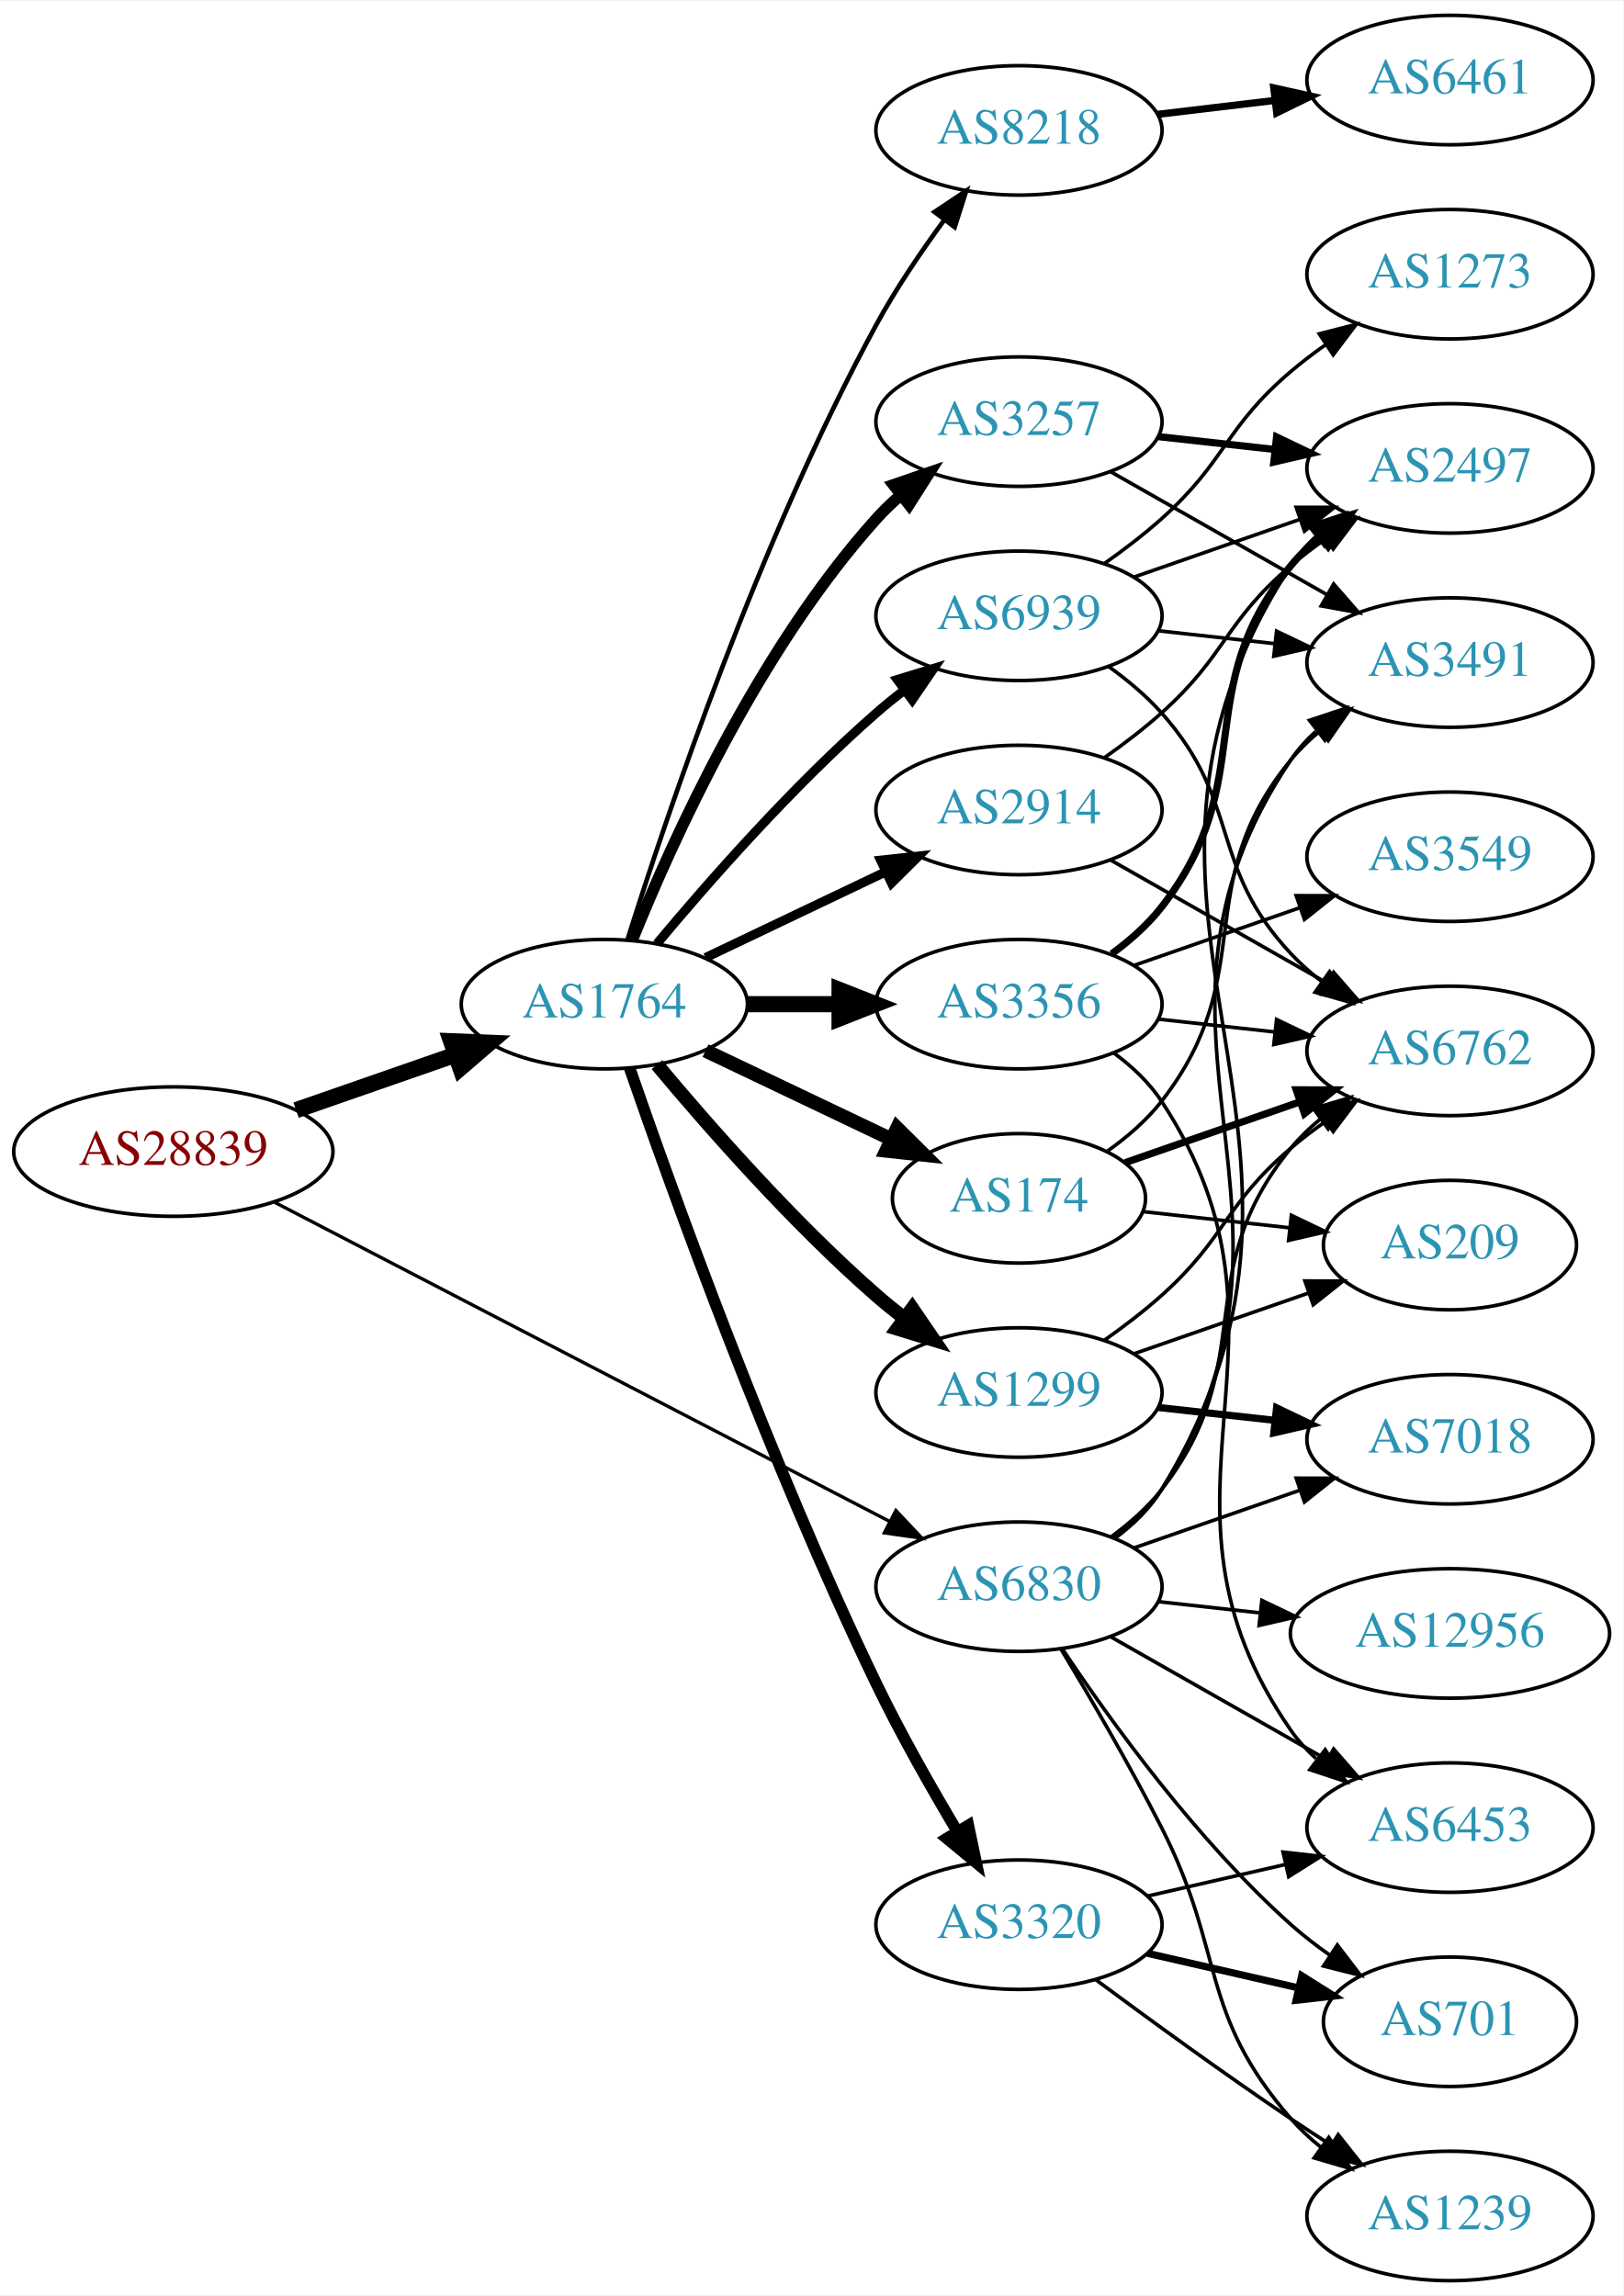
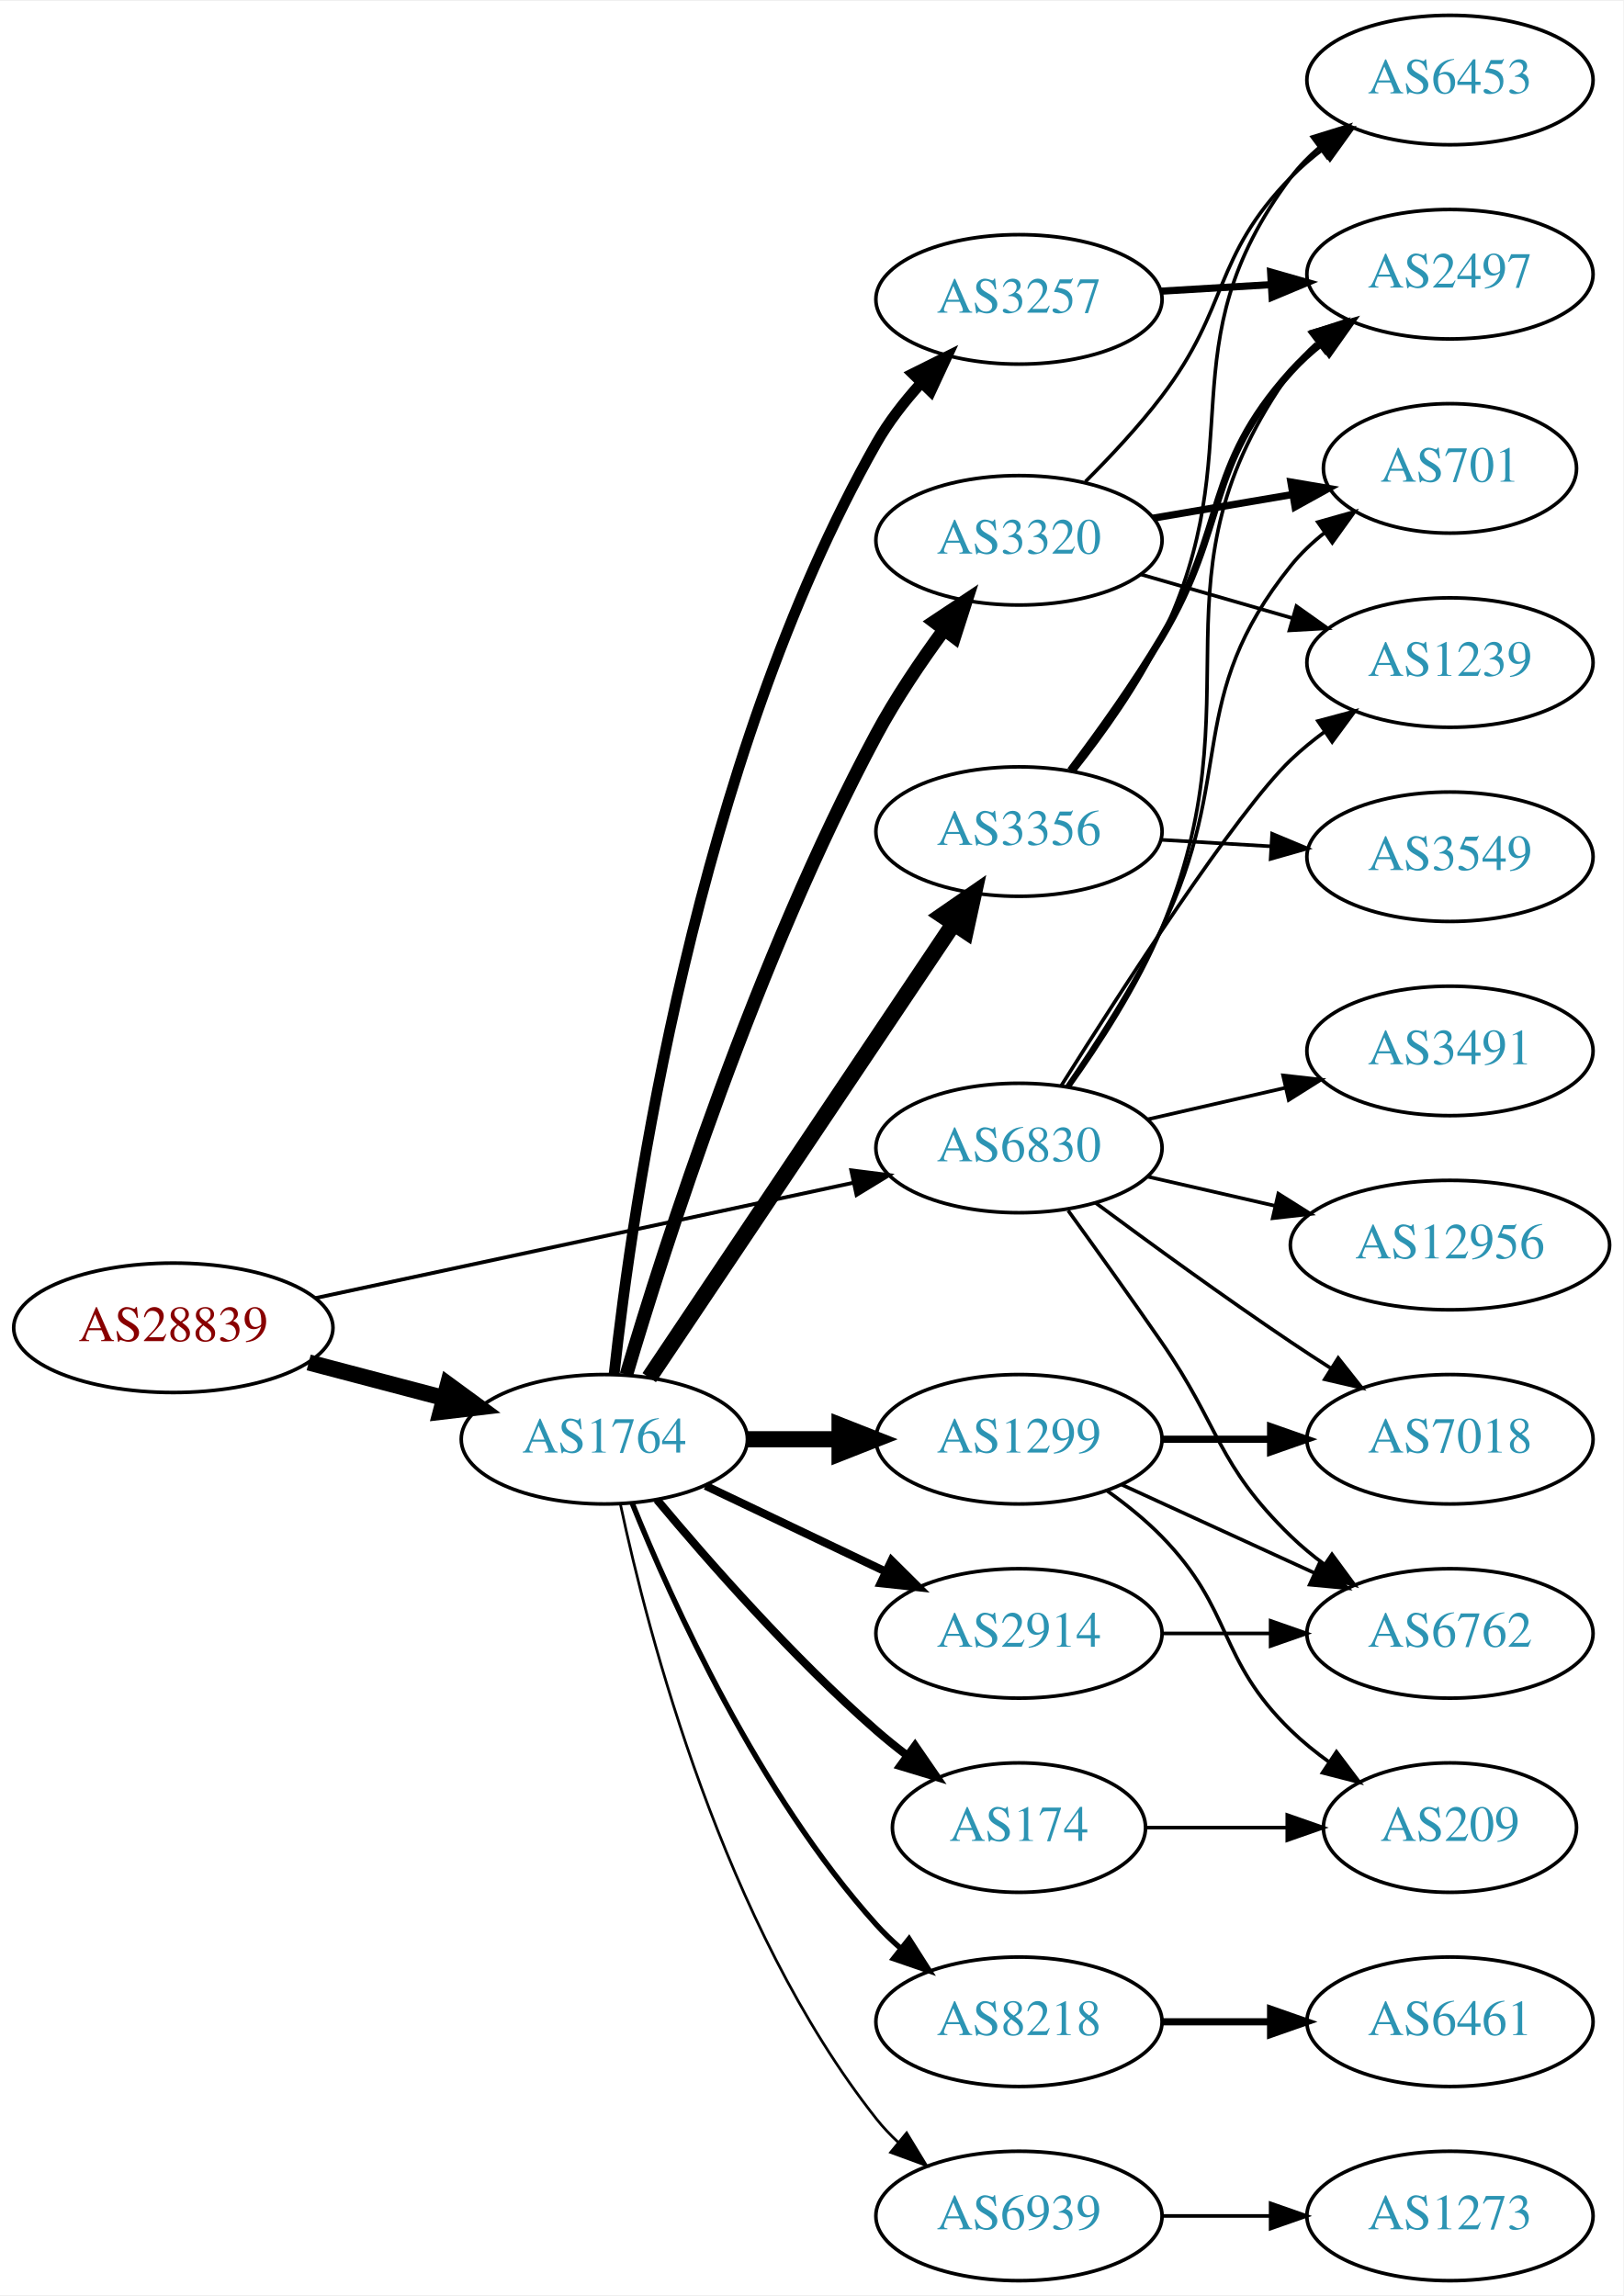
<svg xmlns="http://www.w3.org/2000/svg" xmlns:xlink="http://www.w3.org/1999/xlink" width="451pt" height="638pt" viewBox="0.00 0.00 451.37 638.00">
  <g id="graph0" class="graph" transform="scale(1 1) rotate(0) translate(4 634)">
    <polygon fill="white" stroke="none" points="-4,4 -4,-634 447.37,-634 447.37,4 -4,4" />
    <g id="node1" class="node">
      <g id="a_node1">
        <a xlink:href="/asn/28839" xlink:title="AS28839 ~ ASN-UNOV [AT]">
-           <ellipse fill="#ffffff" stroke="black" cx="44.196" cy="-314" rx="44.393" ry="18" />
-           <text text-anchor="middle" x="44.196" y="-310.3" font-family="Times,serif" font-size="14.00" fill="#880000">AS28839</text>
+           <ellipse fill="#ffffff" stroke="black" cx="44.196" cy="-265" rx="44.393" ry="18" />
+           <text text-anchor="middle" x="44.196" y="-261.3" font-family="Times,serif" font-size="14.00" fill="#880000">AS28839</text>
        </a>
      </g>
    </g>
    <g id="node2" class="node">
      <g id="a_node2">
        <a xlink:href="/asn/1764" xlink:title="AS1764 ~ NEXTLAYER-AS [AT]">
-           <ellipse fill="#ffffff" stroke="black" cx="164.039" cy="-355" rx="39.794" ry="18" />
-           <text text-anchor="middle" x="164.039" y="-351.3" font-family="Times,serif" font-size="14.00" fill="#2c94b3">AS1764</text>
+           <ellipse fill="#ffffff" stroke="black" cx="164.039" cy="-234" rx="39.794" ry="18" />
+           <text text-anchor="middle" x="164.039" y="-230.3" font-family="Times,serif" font-size="14.00" fill="#2c94b3">AS1764</text>
        </a>
      </g>
    </g>
    <g id="edge1" class="edge">
-       <path fill="none" stroke="black" stroke-width="4.5" d="M78.335,-325.53C92.053,-330.302 108.092,-335.883 122.502,-340.896" />
-       <polygon fill="black" stroke="black" stroke-width="4.5" points="121.43,-344.692 132.168,-344.26 124.018,-337.255 121.43,-344.692" />
+       <path fill="none" stroke="black" stroke-width="4.5" d="M81.836,-255.361C93.778,-252.22 107.152,-248.702 119.546,-245.441" />
+       <polygon fill="black" stroke="black" stroke-width="4.5" points="120.561,-249.246 129.23,-242.894 118.558,-241.63 120.561,-249.246" />
    </g>
    <g id="node3" class="node">
      <g id="a_node3">
        <a xlink:href="/asn/6830" xlink:title="AS6830 ~ LGI-UPC [AT]">
-           <ellipse fill="#ffffff" stroke="black" cx="279.332" cy="-193" rx="39.794" ry="18" />
-           <text text-anchor="middle" x="279.332" y="-189.3" font-family="Times,serif" font-size="14.00" fill="#2c94b3">AS6830</text>
+           <ellipse fill="#ffffff" stroke="black" cx="279.332" cy="-315" rx="39.794" ry="18" />
+           <text text-anchor="middle" x="279.332" y="-311.3" font-family="Times,serif" font-size="14.00" fill="#2c94b3">AS6830</text>
        </a>
      </g>
    </g>
    <g id="edge2" class="edge">
-       <path fill="none" stroke="black" stroke-width="0.923" d="M72.396,-299.883C114.76,-277.895 196.483,-235.481 243.234,-211.216" />
-       <polygon fill="black" stroke="black" stroke-width="0.923" points="245.111,-214.185 252.375,-206.472 241.887,-207.972 245.111,-214.185" />
+       <path fill="none" stroke="black" stroke-width="1.05" d="M83.694,-273.256C124.762,-282.064 189.756,-296.003 233.202,-305.321" />
+       <polygon fill="black" stroke="black" stroke-width="1.05" points="232.7,-308.793 243.212,-307.468 234.168,-301.949 232.7,-308.793" />
    </g>
    <g id="node4" class="node">
      <g id="a_node4">
-         <a xlink:href="/asn/3356" xlink:title="AS3356 ~ Level 3 Parent, LLC [US]">
-           <ellipse fill="#ffffff" stroke="black" cx="279.332" cy="-355" rx="39.794" ry="18" />
-           <text text-anchor="middle" x="279.332" y="-351.3" font-family="Times,serif" font-size="14.00" fill="#2c94b3">AS3356</text>
+         <a xlink:href="/asn/3257" xlink:title="AS3257 ~ GTT [DE]">
+           <ellipse fill="#ffffff" stroke="black" cx="279.332" cy="-551" rx="39.794" ry="18" />
+           <text text-anchor="middle" x="279.332" y="-547.3" font-family="Times,serif" font-size="14.00" fill="#2c94b3">AS3257</text>
        </a>
      </g>
    </g>
    <g id="edge3" class="edge">
-       <path fill="none" stroke="black" stroke-width="4.5" d="M203.711,-355C211.914,-355 220.678,-355 229.21,-355" />
-       <polygon fill="black" stroke="black" stroke-width="4.5" points="229.449,-358.938 239.449,-355 229.449,-351.063 229.449,-358.938" />
+       <path fill="none" stroke="black" stroke-width="3" d="M166.751,-252.025C171.756,-297.983 189.333,-422.177 239.685,-511 242.998,-516.843 247.364,-522.465 251.966,-527.553" />
+       <polygon fill="black" stroke="black" stroke-width="3" points="249.793,-530.339 259.275,-535.066 254.81,-525.458 249.793,-530.339" />
    </g>
    <g id="node5" class="node">
      <g id="a_node5">
-         <a xlink:href="/asn/3257" xlink:title="AS3257 ~ GTT [DE]">
-           <ellipse fill="#ffffff" stroke="black" cx="279.332" cy="-517" rx="39.794" ry="18" />
-           <text text-anchor="middle" x="279.332" y="-513.3" font-family="Times,serif" font-size="14.00" fill="#2c94b3">AS3257</text>
+         <a xlink:href="/asn/3320" xlink:title="AS3320 ~ DTAG [DE]">
+           <ellipse fill="#ffffff" stroke="black" cx="279.332" cy="-484" rx="39.794" ry="18" />
+           <text text-anchor="middle" x="279.332" y="-480.3" font-family="Times,serif" font-size="14.00" fill="#2c94b3">AS3320</text>
        </a>
      </g>
    </g>
    <g id="edge4" class="edge">
-       <path fill="none" stroke="black" stroke-width="3.214" d="M171.786,-372.787C182.837,-400.243 206.891,-453.578 239.685,-490 241.688,-492.224 243.906,-494.363 246.239,-496.397" />
-       <polygon fill="black" stroke="black" stroke-width="3.214" points="244.437,-499.433 254.458,-502.873 248.769,-493.935 244.437,-499.433" />
+       <path fill="none" stroke="black" stroke-width="3.75" d="M170.175,-251.968C180.638,-287.292 206.283,-367.757 239.685,-430 245.056,-440.007 252.016,-450.31 258.547,-459.198" />
+       <polygon fill="black" stroke="black" stroke-width="3.75" points="255.793,-461.358 264.611,-467.23 261.379,-457.14 255.793,-461.358" />
    </g>
    <g id="node6" class="node">
      <g id="a_node6">
-         <a xlink:href="/asn/3320" xlink:title="AS3320 ~ DTAG [DE]">
-           <ellipse fill="#ffffff" stroke="black" cx="279.332" cy="-99" rx="39.794" ry="18" />
-           <text text-anchor="middle" x="279.332" y="-95.3" font-family="Times,serif" font-size="14.00" fill="#2c94b3">AS3320</text>
+         <a xlink:href="/asn/1299" xlink:title="AS1299 ~ Telia Carrier [EU]">
+           <ellipse fill="#ffffff" stroke="black" cx="279.332" cy="-234" rx="39.794" ry="18" />
+           <text text-anchor="middle" x="279.332" y="-230.3" font-family="Times,serif" font-size="14.00" fill="#2c94b3">AS1299</text>
        </a>
      </g>
    </g>
    <g id="edge5" class="edge">
-       <path fill="none" stroke="black" stroke-width="3.214" d="M171.09,-337.172C182.833,-303.208 210.166,-227.161 239.685,-166 246.383,-152.123 254.841,-137.225 262.136,-125.009" />
-       <polygon fill="black" stroke="black" stroke-width="3.214" points="265.253,-126.619 267.439,-116.252 259.265,-122.993 265.253,-126.619" />
+       <path fill="none" stroke="black" stroke-width="4.5" d="M203.711,-234C211.914,-234 220.678,-234 229.21,-234" />
+       <polygon fill="black" stroke="black" stroke-width="4.5" points="229.449,-237.938 239.449,-234 229.449,-230.063 229.449,-237.938" />
    </g>
    <g id="node7" class="node">
      <g id="a_node7">
-         <a xlink:href="/asn/174" xlink:title="AS174 ~ Cogent Communications [US]">
-           <ellipse fill="#ffffff" stroke="black" cx="279.332" cy="-301" rx="35.194" ry="18" />
-           <text text-anchor="middle" x="279.332" y="-297.3" font-family="Times,serif" font-size="14.00" fill="#2c94b3">AS174</text>
+         <a xlink:href="/asn/2914" xlink:title="AS2914 ~ NTT America, Inc. [US]">
+           <ellipse fill="#ffffff" stroke="black" cx="279.332" cy="-180" rx="39.794" ry="18" />
+           <text text-anchor="middle" x="279.332" y="-176.3" font-family="Times,serif" font-size="14.00" fill="#2c94b3">AS2914</text>
        </a>
      </g>
    </g>
    <g id="edge6" class="edge">
-       <path fill="none" stroke="black" stroke-width="3.857" d="M192.175,-342.066C207.607,-334.71 227.092,-325.423 243.628,-317.541" />
-       <polygon fill="black" stroke="black" stroke-width="3.857" points="245.448,-320.551 252.969,-313.089 242.436,-314.232 245.448,-320.551" />
+       <path fill="none" stroke="black" stroke-width="2.25" d="M192.175,-221.066C207.169,-213.919 225.99,-204.948 242.213,-197.215" />
+       <polygon fill="black" stroke="black" stroke-width="2.25" points="243.895,-200.291 251.417,-192.829 240.884,-193.972 243.895,-200.291" />
    </g>
    <g id="node8" class="node">
      <g id="a_node8">
        <a xlink:href="/asn/8218" xlink:title="AS8218 ~ legacy Neotelecoms [FR]">
-           <ellipse fill="#ffffff" stroke="black" cx="279.332" cy="-598" rx="39.794" ry="18" />
-           <text text-anchor="middle" x="279.332" y="-594.3" font-family="Times,serif" font-size="14.00" fill="#2c94b3">AS8218</text>
+           <ellipse fill="#ffffff" stroke="black" cx="279.332" cy="-72" rx="39.794" ry="18" />
+           <text text-anchor="middle" x="279.332" y="-68.3" font-family="Times,serif" font-size="14.00" fill="#2c94b3">AS8218</text>
        </a>
      </g>
    </g>
    <g id="edge7" class="edge">
-       <path fill="none" stroke="black" stroke-width="1.286" d="M170.46,-372.841C181.231,-407.146 207.122,-484.203 239.685,-544 245.117,-553.974 252.091,-564.269 258.617,-573.16" />
-       <polygon fill="black" stroke="black" stroke-width="1.286" points="255.858,-575.316 264.67,-581.198 261.45,-571.105 255.858,-575.316" />
+       <path fill="none" stroke="black" stroke-width="1.5" d="M171.786,-216.213C182.837,-188.757 206.891,-135.422 239.685,-99 241.688,-96.776 243.906,-94.637 246.239,-92.603" />
+       <polygon fill="black" stroke="black" stroke-width="1.5" points="248.769,-95.065 254.458,-86.127 244.437,-89.567 248.769,-95.065" />
    </g>
    <g id="node9" class="node">
      <g id="a_node9">
-         <a xlink:href="/asn/2914" xlink:title="AS2914 ~ NTT America, Inc. [US]">
-           <ellipse fill="#ffffff" stroke="black" cx="279.332" cy="-409" rx="39.794" ry="18" />
-           <text text-anchor="middle" x="279.332" y="-405.3" font-family="Times,serif" font-size="14.00" fill="#2c94b3">AS2914</text>
+         <a xlink:href="/asn/174" xlink:title="AS174 ~ Cogent Communications [US]">
+           <ellipse fill="#ffffff" stroke="black" cx="279.332" cy="-126" rx="35.194" ry="18" />
+           <text text-anchor="middle" x="279.332" y="-122.3" font-family="Times,serif" font-size="14.00" fill="#2c94b3">AS174</text>
        </a>
      </g>
    </g>
    <g id="edge8" class="edge">
-       <path fill="none" stroke="black" stroke-width="2.571" d="M192.175,-367.934C207.169,-375.081 225.99,-384.052 242.213,-391.785" />
-       <polygon fill="black" stroke="black" stroke-width="2.571" points="240.884,-395.028 251.417,-396.171 243.895,-388.709 240.884,-395.028" />
+       <path fill="none" stroke="black" stroke-width="2.25" d="M178.669,-217.183C192.951,-200.071 216.498,-173.255 239.685,-153 242.355,-150.668 245.228,-148.352 248.158,-146.114" />
+       <polygon fill="black" stroke="black" stroke-width="2.25" points="250.436,-148.784 256.449,-140.061 246.309,-143.13 250.436,-148.784" />
    </g>
    <g id="node10" class="node">
      <g id="a_node10">
-         <a xlink:href="/asn/1299" xlink:title="AS1299 ~ Telia Carrier [EU]">
-           <ellipse fill="#ffffff" stroke="black" cx="279.332" cy="-247" rx="39.794" ry="18" />
-           <text text-anchor="middle" x="279.332" y="-243.3" font-family="Times,serif" font-size="14.00" fill="#2c94b3">AS1299</text>
+         <a xlink:href="/asn/3356" xlink:title="AS3356 ~ Level 3 Parent, LLC [US]">
+           <ellipse fill="#ffffff" stroke="black" cx="279.332" cy="-403" rx="39.794" ry="18" />
+           <text text-anchor="middle" x="279.332" y="-399.3" font-family="Times,serif" font-size="14.00" fill="#2c94b3">AS3356</text>
        </a>
      </g>
    </g>
    <g id="edge9" class="edge">
-       <path fill="none" stroke="black" stroke-width="3.857" d="M178.669,-338.183C192.951,-321.071 216.498,-294.255 239.685,-274 242.151,-271.846 244.789,-269.706 247.487,-267.628" />
-       <polygon fill="black" stroke="black" stroke-width="3.857" points="249.66,-270.375 255.641,-261.63 245.512,-264.736 249.66,-270.375" />
+       <path fill="none" stroke="black" stroke-width="4.5" d="M176.525,-251.135C196.458,-280.869 237.562,-342.183 260.986,-377.126" />
+       <polygon fill="black" stroke="black" stroke-width="4.5" points="257.976,-379.706 266.815,-385.82 264.517,-375.321 257.976,-379.706" />
    </g>
    <g id="node11" class="node">
      <g id="a_node11">
        <a xlink:href="/asn/6939" xlink:title="AS6939 ~ Hurricane Electric LLC [US]">
-           <ellipse fill="#ffffff" stroke="black" cx="279.332" cy="-463" rx="39.794" ry="18" />
-           <text text-anchor="middle" x="279.332" y="-459.3" font-family="Times,serif" font-size="14.00" fill="#2c94b3">AS6939</text>
+           <ellipse fill="#ffffff" stroke="black" cx="279.332" cy="-18" rx="39.794" ry="18" />
+           <text text-anchor="middle" x="279.332" y="-14.3" font-family="Times,serif" font-size="14.00" fill="#2c94b3">AS6939</text>
        </a>
      </g>
    </g>
    <g id="edge10" class="edge">
-       <path fill="none" stroke="black" stroke-width="2.571" d="M178.669,-371.817C192.951,-388.929 216.498,-415.745 239.685,-436 242.151,-438.154 244.789,-440.294 247.487,-442.372" />
-       <polygon fill="black" stroke="black" stroke-width="2.571" points="245.512,-445.264 255.641,-448.37 249.66,-439.625 245.512,-445.264" />
+       <path fill="none" stroke="black" stroke-width="0.75" d="M168.529,-215.84C176.16,-179.97 197.152,-98.845 239.685,-45 241.493,-42.712 243.545,-40.538 245.74,-38.49" />
+       <polygon fill="black" stroke="black" stroke-width="0.75" points="248.094,-41.086 253.6,-32.034 243.651,-35.677 248.094,-41.086" />
    </g>
    <g id="node12" class="node">
      <g id="a_node12">
-         <a xlink:href="/asn/6453" xlink:title="AS6453 ~ TATA COMMUNICATIONS (AMERICA) INC [US]">
-           <ellipse fill="#ffffff" stroke="black" cx="399.174" cy="-126" rx="39.794" ry="18" />
-           <text text-anchor="middle" x="399.174" y="-122.3" font-family="Times,serif" font-size="14.00" fill="#2c94b3">AS6453</text>
-         </a>
-       </g>
-     </g>
-     <g id="edge31" class="edge">
-       <path fill="none" stroke="black" d="M304.749,-179.118C322.208,-169.191 345.909,-155.716 365.069,-144.822" />
-       <polygon fill="black" stroke="black" points="366.825,-147.85 373.788,-139.865 363.365,-141.765 366.825,-147.85" />
+         <a xlink:href="/asn/701" xlink:title="AS701 ~ UUNET [US]">
+           <ellipse fill="#ffffff" stroke="black" cx="399.174" cy="-504" rx="35.194" ry="18" />
+           <text text-anchor="middle" x="399.174" y="-500.3" font-family="Times,serif" font-size="14.00" fill="#2c94b3">AS701</text>
+         </a>
+       </g>
+     </g>
+     <g id="edge27" class="edge">
+       <path fill="none" stroke="black" d="M292.563,-332.021C300.759,-343.938 311.397,-360.448 318.978,-376 339.859,-418.837 325.114,-439.863 354.978,-477 357.659,-480.334 360.869,-483.372 364.313,-486.107" />
+       <polygon fill="black" stroke="black" points="362.434,-489.064 372.633,-491.935 366.45,-483.331 362.434,-489.064" />
    </g>
    <g id="node13" class="node">
      <g id="a_node13">
-         <a xlink:href="/asn/2497" xlink:title="AS2497 ~ Internet Initiative Japan Inc. [JP]">
-           <ellipse fill="#ffffff" stroke="black" cx="399.174" cy="-504" rx="39.794" ry="18" />
-           <text text-anchor="middle" x="399.174" y="-500.3" font-family="Times,serif" font-size="14.00" fill="#2c94b3">AS2497</text>
-         </a>
-       </g>
-     </g>
-     <g id="edge34" class="edge">
-       <path fill="none" stroke="black" d="M305.959,-206.409C310.999,-210.163 315.726,-214.697 318.978,-220 379.271,-318.323 292.189,-380.251 354.978,-477 356.856,-479.893 359.164,-482.531 361.728,-484.925" />
-       <polygon fill="black" stroke="black" points="359.973,-487.996 370.011,-491.385 364.277,-482.475 359.973,-487.996" />
-     </g>
-     <g id="node14" class="node">
-       <g id="a_node14">
-         <a xlink:href="/asn/6762" xlink:title="AS6762 ~ TELECOM ITALIA SPARKLE S.p.A. [IT]">
-           <ellipse fill="#ffffff" stroke="black" cx="399.174" cy="-342" rx="39.794" ry="18" />
-           <text text-anchor="middle" x="399.174" y="-338.3" font-family="Times,serif" font-size="14.00" fill="#2c94b3">AS6762</text>
-         </a>
-       </g>
-     </g>
-     <g id="edge32" class="edge">
-       <path fill="none" stroke="black" d="M305.114,-206.995C310.198,-210.719 315.156,-215.092 318.978,-220 346.719,-255.625 326.335,-280.096 354.978,-315 357.362,-317.906 360.146,-320.59 363.13,-323.048" />
-       <polygon fill="black" stroke="black" points="361.211,-325.98 371.361,-329.017 365.32,-320.313 361.211,-325.98" />
-     </g>
-     <g id="node16" class="node">
-       <g id="a_node16">
-         <a xlink:href="/asn/701" xlink:title="AS701 ~ UUNET [US]">
-           <ellipse fill="#ffffff" stroke="black" cx="399.174" cy="-72" rx="35.194" ry="18" />
-           <text text-anchor="middle" x="399.174" y="-68.3" font-family="Times,serif" font-size="14.00" fill="#2c94b3">AS701</text>
-         </a>
-       </g>
-     </g>
-     <g id="edge29" class="edge">
-       <path fill="none" stroke="black" d="M291.474,-175.583C304.881,-155.518 328.87,-122.325 354.978,-99 358.333,-96.002 362.061,-93.13 365.881,-90.451" />
-       <polygon fill="black" stroke="black" points="367.851,-93.344 374.28,-84.923 364.003,-87.497 367.851,-93.344" />
-     </g>
-     <g id="node17" class="node">
-       <g id="a_node17">
        <a xlink:href="/asn/1239" xlink:title="AS1239 ~ Sprint [US]">
-           <ellipse fill="#ffffff" stroke="black" cx="399.174" cy="-18" rx="39.794" ry="18" />
-           <text text-anchor="middle" x="399.174" y="-14.3" font-family="Times,serif" font-size="14.00" fill="#2c94b3">AS1239</text>
-         </a>
-       </g>
-     </g>
-     <g id="edge35" class="edge">
-       <path fill="none" stroke="black" d="M291.015,-175.645C299.077,-162.279 310.209,-143.234 318.978,-126 336.845,-90.889 329.144,-74.742 354.978,-45 357.443,-42.162 360.28,-39.523 363.297,-37.094" />
-       <polygon fill="black" stroke="black" points="365.484,-39.833 371.575,-31.164 361.408,-34.142 365.484,-39.833" />
-     </g>
-     <g id="node18" class="node">
-       <g id="a_node18">
-         <a xlink:href="/asn/3491" xlink:title="AS3491 ~ PCCW Global, Inc. [US]">
          <ellipse fill="#ffffff" stroke="black" cx="399.174" cy="-450" rx="39.794" ry="18" />
-           <text text-anchor="middle" x="399.174" y="-446.3" font-family="Times,serif" font-size="14.00" fill="#2c94b3">AS3491</text>
-         </a>
-       </g>
-     </g>
-     <g id="edge36" class="edge">
-       <path fill="none" stroke="black" d="M305.817,-206.498C310.865,-210.248 315.631,-214.757 318.978,-220 368.289,-297.23 303.707,-347.057 354.978,-423 356.908,-425.859 359.252,-428.473 361.84,-430.851" />
-       <polygon fill="black" stroke="black" points="360.111,-433.938 370.163,-437.284 364.392,-428.399 360.111,-433.938" />
-     </g>
-     <g id="node21" class="node">
-       <g id="a_node21">
+           <text text-anchor="middle" x="399.174" y="-446.3" font-family="Times,serif" font-size="14.00" fill="#2c94b3">AS1239</text>
+         </a>
+       </g>
+     </g>
+     <g id="edge24" class="edge">
+       <path fill="none" stroke="black" d="M291.125,-332.387C307.885,-359.061 339.812,-408.518 354.978,-423 357.846,-425.739 361.035,-428.347 364.344,-430.785" />
+       <polygon fill="black" stroke="black" points="362.468,-433.742 372.704,-436.477 366.407,-427.956 362.468,-433.742" />
+     </g>
+     <g id="node15" class="node">
+       <g id="a_node15">
        <a xlink:href="/asn/7018" xlink:title="AS7018 ~ AT&amp;T Services, Inc. [US]">
          <ellipse fill="#ffffff" stroke="black" cx="399.174" cy="-234" rx="39.794" ry="18" />
          <text text-anchor="middle" x="399.174" y="-230.3" font-family="Times,serif" font-size="14.00" fill="#2c94b3">AS7018</text>
        </a>
      </g>
    </g>
-     <g id="edge33" class="edge">
-       <path fill="none" stroke="black" d="M311.293,-203.772C325.39,-208.677 342.266,-214.548 357.38,-219.807" />
-       <polygon fill="black" stroke="black" points="356.415,-223.177 367.01,-223.157 358.715,-216.566 356.415,-223.177" />
+     <g id="edge26" class="edge">
+       <path fill="none" stroke="black" d="M300.662,-299.723C315.524,-288.696 336.269,-273.593 354.978,-261 358.527,-258.611 362.277,-256.161 366.026,-253.758" />
+       <polygon fill="black" stroke="black" points="368.094,-256.591 374.674,-248.288 364.352,-250.675 368.094,-256.591" />
+     </g>
+     <g id="node16" class="node">
+       <g id="a_node16">
+         <a xlink:href="/asn/6762" xlink:title="AS6762 ~ TELECOM ITALIA SPARKLE S.p.A. [IT]">
+           <ellipse fill="#ffffff" stroke="black" cx="399.174" cy="-180" rx="39.794" ry="18" />
+           <text text-anchor="middle" x="399.174" y="-176.3" font-family="Times,serif" font-size="14.00" fill="#2c94b3">AS6762</text>
+         </a>
+       </g>
+     </g>
+     <g id="edge28" class="edge">
+       <path fill="none" stroke="black" d="M293.011,-297.594C300.626,-287.063 310.459,-273.33 318.978,-261 335.374,-237.269 334.285,-227.094 354.978,-207 357.823,-204.237 360.997,-201.614 364.297,-199.166" />
+       <polygon fill="black" stroke="black" points="366.363,-201.994 372.645,-193.462 362.414,-196.214 366.363,-201.994" />
+     </g>
+     <g id="node19" class="node">
+       <g id="a_node19">
+         <a xlink:href="/asn/2497" xlink:title="AS2497 ~ Internet Initiative Japan Inc. [JP]">
+           <ellipse fill="#ffffff" stroke="black" cx="399.174" cy="-558" rx="39.794" ry="18" />
+           <text text-anchor="middle" x="399.174" y="-554.3" font-family="Times,serif" font-size="14.00" fill="#2c94b3">AS2497</text>
+         </a>
+       </g>
+     </g>
+     <g id="edge23" class="edge">
+       <path fill="none" stroke="black" d="M293.321,-332.018C301.744,-343.801 312.346,-360.157 318.978,-376 346.288,-441.237 313.875,-473.448 354.978,-531 356.983,-533.807 359.379,-536.385 362.001,-538.739" />
+       <polygon fill="black" stroke="black" points="360.307,-541.849 370.379,-545.134 364.554,-536.284 360.307,-541.849" />
+     </g>
+     <g id="node21" class="node">
+       <g id="a_node21">
+         <a xlink:href="/asn/3491" xlink:title="AS3491 ~ PCCW Global, Inc. [US]">
+           <ellipse fill="#ffffff" stroke="black" cx="399.174" cy="-342" rx="39.794" ry="18" />
+           <text text-anchor="middle" x="399.174" y="-338.3" font-family="Times,serif" font-size="14.00" fill="#2c94b3">AS3491</text>
+         </a>
+       </g>
+     </g>
+     <g id="edge25" class="edge">
+       <path fill="none" stroke="black" d="M315.051,-322.955C327.051,-325.704 340.672,-328.825 353.364,-331.733" />
+       <polygon fill="black" stroke="black" points="352.767,-335.187 363.296,-334.009 354.33,-328.364 352.767,-335.187" />
    </g>
    <g id="node22" class="node">
      <g id="a_node22">
        <a xlink:href="/asn/12956" xlink:title="AS12956 ~ TELXIUS [ES]">
-           <ellipse fill="#ffffff" stroke="black" cx="399.174" cy="-180" rx="44.393" ry="18" />
-           <text text-anchor="middle" x="399.174" y="-176.3" font-family="Times,serif" font-size="14.00" fill="#2c94b3">AS12956</text>
-         </a>
-       </g>
-     </g>
-     <g id="edge30" class="edge">
-       <path fill="none" stroke="black" d="M317.942,-188.851C326.945,-187.858 336.715,-186.78 346.238,-185.729" />
-       <polygon fill="black" stroke="black" points="346.871,-189.181 356.426,-184.605 346.103,-182.223 346.871,-189.181" />
+           <ellipse fill="#ffffff" stroke="black" cx="399.174" cy="-288" rx="44.393" ry="18" />
+           <text text-anchor="middle" x="399.174" y="-284.3" font-family="Times,serif" font-size="14.00" fill="#2c94b3">AS12956</text>
+         </a>
+       </g>
+     </g>
+     <g id="edge29" class="edge">
+       <path fill="none" stroke="black" d="M315.051,-307.045C326.189,-304.493 338.725,-301.621 350.618,-298.896" />
+       <polygon fill="black" stroke="black" points="351.446,-302.297 360.412,-296.652 349.883,-295.474 351.446,-302.297" />
+     </g>
+     <g id="edge19" class="edge">
+       <path fill="none" stroke="black" stroke-width="2" d="M318.918,-553.292C328.684,-553.872 339.301,-554.503 349.495,-555.108" />
+       <polygon fill="black" stroke="black" stroke-width="2" points="349.311,-558.604 359.501,-555.703 349.727,-551.616 349.311,-558.604" />
    </g>
    <g id="edge11" class="edge">
-       <path fill="none" stroke="black" d="M305.711,-341.433C310.764,-337.687 315.559,-333.197 318.978,-328 362.623,-261.664 309.65,-218.198 354.978,-153 356.947,-150.168 359.318,-147.572 361.924,-145.207" />
-       <polygon fill="black" stroke="black" points="364.476,-147.66 370.276,-138.793 360.213,-142.108 364.476,-147.66" />
+       <path fill="none" stroke="black" stroke-width="2" d="M316.65,-490.164C328.923,-492.247 342.738,-494.592 355.461,-496.751" />
+       <polygon fill="black" stroke="black" stroke-width="2" points="354.934,-500.211 365.379,-498.434 356.106,-493.31 354.934,-500.211" />
    </g>
    <g id="edge12" class="edge">
-       <path fill="none" stroke="black" stroke-width="2" d="M305.114,-368.995C310.198,-372.719 315.156,-377.092 318.978,-382 346.719,-417.625 326.335,-442.096 354.978,-477 357.362,-479.906 360.146,-482.59 363.13,-485.048" />
-       <polygon fill="black" stroke="black" stroke-width="2" points="361.211,-487.98 371.361,-491.017 365.32,-482.313 361.211,-487.98" />
+       <path fill="none" stroke="black" d="M313.157,-474.529C326.2,-470.766 341.381,-466.386 355.275,-462.377" />
+       <polygon fill="black" stroke="black" points="356.478,-465.673 365.116,-459.538 354.537,-458.947 356.478,-465.673" />
+     </g>
+     <g id="node14" class="node">
+       <g id="a_node14">
+         <a xlink:href="/asn/6453" xlink:title="AS6453 ~ TATA COMMUNICATIONS (AMERICA) INC [US]">
+           <ellipse fill="#ffffff" stroke="black" cx="399.174" cy="-612" rx="39.794" ry="18" />
+           <text text-anchor="middle" x="399.174" y="-608.3" font-family="Times,serif" font-size="14.00" fill="#2c94b3">AS6453</text>
+         </a>
+       </g>
    </g>
    <g id="edge13" class="edge">
-       <path fill="none" stroke="black" d="M317.942,-350.851C328.253,-349.713 339.57,-348.465 350.37,-347.274" />
-       <polygon fill="black" stroke="black" points="350.961,-350.73 360.517,-346.154 350.194,-343.772 350.961,-350.73" />
-     </g>
-     <g id="node15" class="node">
-       <g id="a_node15">
+       <path fill="none" stroke="black" d="M297.813,-500.329C304.796,-507.286 312.661,-515.702 318.978,-524 338.046,-549.048 333.004,-562.458 354.978,-585 357.602,-587.691 360.545,-590.233 363.629,-592.601" />
+       <polygon fill="black" stroke="black" points="361.797,-595.591 372,-598.446 365.804,-589.851 361.797,-595.591" />
+     </g>
+     <g id="edge14" class="edge">
+       <path fill="none" stroke="black" stroke-width="2" d="M319.244,-234C328.798,-234 339.147,-234 349.11,-234" />
+       <polygon fill="black" stroke="black" stroke-width="2" points="349.302,-237.5 359.302,-234 349.302,-230.5 349.302,-237.5" />
+     </g>
+     <g id="edge15" class="edge">
+       <path fill="none" stroke="black" d="M307.96,-221.339C323.917,-214.027 344.188,-204.739 361.471,-196.819" />
+       <polygon fill="black" stroke="black" points="363.085,-199.929 370.718,-192.581 360.169,-193.565 363.085,-199.929" />
+     </g>
+     <g id="node17" class="node">
+       <g id="a_node17">
+         <a xlink:href="/asn/209" xlink:title="AS209 ~ CenturyLink Communications, LLC [US]">
+           <ellipse fill="#ffffff" stroke="black" cx="399.174" cy="-126" rx="35.194" ry="18" />
+           <text text-anchor="middle" x="399.174" y="-122.3" font-family="Times,serif" font-size="14.00" fill="#2c94b3">AS209</text>
+         </a>
+       </g>
+     </g>
+     <g id="edge16" class="edge">
+       <path fill="none" stroke="black" d="M303.926,-219.611C309.182,-215.852 314.513,-211.563 318.978,-207 339.151,-186.383 334.285,-173.094 354.978,-153 358.206,-149.866 361.857,-146.911 365.635,-144.188" />
+       <polygon fill="black" stroke="black" points="367.614,-147.075 373.995,-138.617 363.732,-141.25 367.614,-147.075" />
+     </g>
+     <g id="edge17" class="edge">
+       <path fill="none" stroke="black" d="M319.244,-180C328.798,-180 339.147,-180 349.11,-180" />
+       <polygon fill="black" stroke="black" points="349.302,-183.5 359.302,-180 349.302,-176.5 349.302,-183.5" />
+     </g>
+     <g id="node18" class="node">
+       <g id="a_node18">
+         <a xlink:href="/asn/6461" xlink:title="AS6461 ~ Zayo Bandwidth [US]">
+           <ellipse fill="#ffffff" stroke="black" cx="399.174" cy="-72" rx="39.794" ry="18" />
+           <text text-anchor="middle" x="399.174" y="-68.3" font-family="Times,serif" font-size="14.00" fill="#2c94b3">AS6461</text>
+         </a>
+       </g>
+     </g>
+     <g id="edge18" class="edge">
+       <path fill="none" stroke="black" stroke-width="2" d="M319.244,-72C328.798,-72 339.147,-72 349.11,-72" />
+       <polygon fill="black" stroke="black" stroke-width="2" points="349.302,-75.5 359.302,-72 349.302,-68.5 349.302,-75.5" />
+     </g>
+     <g id="edge31" class="edge">
+       <path fill="none" stroke="black" d="M314.733,-126C326.955,-126 340.89,-126 353.826,-126" />
+       <polygon fill="black" stroke="black" points="353.933,-129.5 363.933,-126 353.933,-122.5 353.933,-129.5" />
+     </g>
+     <g id="edge20" class="edge">
+       <path fill="none" stroke="black" d="M294.864,-420.023C302.929,-430.198 312.59,-443.698 318.978,-457 344.559,-510.273 319.536,-537.711 354.978,-585 357.232,-588.008 359.928,-590.761 362.858,-593.261" />
+       <polygon fill="black" stroke="black" points="360.891,-596.16 371.013,-599.29 365.053,-590.531 360.891,-596.16" />
+     </g>
+     <g id="edge22" class="edge">
+       <path fill="none" stroke="black" stroke-width="2" d="M293.63,-420.008C301.465,-430.398 311.312,-444.122 318.978,-457 337.687,-488.427 330.521,-503.806 354.978,-531 357.491,-533.795 360.361,-536.405 363.399,-538.817" />
+       <polygon fill="black" stroke="black" stroke-width="2" points="361.527,-541.78 371.705,-544.721 365.583,-536.075 361.527,-541.78" />
+     </g>
+     <g id="node20" class="node">
+       <g id="a_node20">
        <a xlink:href="/asn/3549" xlink:title="AS3549 ~ Level 3 Parent, LLC [US]">
          <ellipse fill="#ffffff" stroke="black" cx="399.174" cy="-396" rx="39.794" ry="18" />
          <text text-anchor="middle" x="399.174" y="-392.3" font-family="Times,serif" font-size="14.00" fill="#2c94b3">AS3549</text>
        </a>
      </g>
    </g>
-     <g id="edge14" class="edge">
-       <path fill="none" stroke="black" d="M311.293,-365.772C325.39,-370.677 342.266,-376.548 357.38,-381.807" />
-       <polygon fill="black" stroke="black" points="356.415,-385.177 367.01,-385.157 358.715,-378.566 356.415,-385.177" />
-     </g>
-     <g id="edge22" class="edge">
-       <path fill="none" stroke="black" stroke-width="2" d="M317.942,-512.851C328.253,-511.713 339.57,-510.465 350.37,-509.274" />
-       <polygon fill="black" stroke="black" stroke-width="2" points="350.961,-512.73 360.517,-508.154 350.194,-505.772 350.961,-512.73" />
-     </g>
    <g id="edge21" class="edge">
-       <path fill="none" stroke="black" d="M304.749,-503.118C322.208,-493.191 345.909,-479.716 365.069,-468.822" />
-       <polygon fill="black" stroke="black" points="366.825,-471.85 373.788,-463.865 363.365,-465.765 366.825,-471.85" />
-     </g>
-     <g id="edge17" class="edge">
-       <path fill="none" stroke="black" d="M315.051,-106.955C327.051,-109.704 340.672,-112.825 353.364,-115.733" />
-       <polygon fill="black" stroke="black" points="352.767,-119.187 363.296,-118.009 354.33,-112.364 352.767,-119.187" />
-     </g>
-     <g id="edge15" class="edge">
-       <path fill="none" stroke="black" stroke-width="2" d="M315.051,-91.045C328.143,-88.045 343.166,-84.603 356.806,-81.478" />
-       <polygon fill="black" stroke="black" stroke-width="2" points="357.948,-84.807 366.914,-79.162 356.384,-77.984 357.948,-84.807" />
-     </g>
-     <g id="edge16" class="edge">
-       <path fill="none" stroke="black" d="M300.662,-83.723C315.524,-72.696 336.269,-57.593 354.978,-45 358.527,-42.611 362.277,-40.161 366.026,-37.758" />
-       <polygon fill="black" stroke="black" points="368.094,-40.591 374.674,-32.288 364.352,-34.675 368.094,-40.591" />
-     </g>
-     <g id="edge18" class="edge">
-       <path fill="none" stroke="black" stroke-width="2" d="M308.858,-310.925C323.412,-315.988 341.372,-322.237 357.362,-327.8" />
-       <polygon fill="black" stroke="black" stroke-width="2" points="356.42,-331.179 367.015,-331.159 358.72,-324.567 356.42,-331.179" />
-     </g>
-     <g id="edge19" class="edge">
-       <path fill="none" stroke="black" d="M303.908,-314.125C309.408,-318.031 314.855,-322.705 318.978,-328 346.719,-363.625 326.335,-388.096 354.978,-423 357.362,-425.906 360.146,-428.59 363.13,-431.048" />
-       <polygon fill="black" stroke="black" points="361.211,-433.98 371.361,-437.017 365.32,-428.313 361.211,-433.98" />
-     </g>
-     <g id="node19" class="node">
-       <g id="a_node19">
-         <a xlink:href="/asn/209" xlink:title="AS209 ~ CenturyLink Communications, LLC [US]">
-           <ellipse fill="#ffffff" stroke="black" cx="399.174" cy="-288" rx="35.194" ry="18" />
-           <text text-anchor="middle" x="399.174" y="-284.3" font-family="Times,serif" font-size="14.00" fill="#2c94b3">AS209</text>
-         </a>
-       </g>
-     </g>
-     <g id="edge20" class="edge">
-       <path fill="none" stroke="black" d="M313.785,-297.309C326.474,-295.91 341.113,-294.295 354.6,-292.807" />
-       <polygon fill="black" stroke="black" points="355.081,-296.275 364.637,-291.7 354.313,-289.317 355.081,-296.275" />
-     </g>
-     <g id="node20" class="node">
-       <g id="a_node20">
-         <a xlink:href="/asn/6461" xlink:title="AS6461 ~ Zayo Bandwidth [US]">
-           <ellipse fill="#ffffff" stroke="black" cx="399.174" cy="-612" rx="39.794" ry="18" />
-           <text text-anchor="middle" x="399.174" y="-608.3" font-family="Times,serif" font-size="14.00" fill="#2c94b3">AS6461</text>
-         </a>
-       </g>
-     </g>
-     <g id="edge23" class="edge">
-       <path fill="none" stroke="black" stroke-width="2" d="M317.942,-602.468C328.253,-603.693 339.57,-605.038 350.37,-606.321" />
-       <polygon fill="black" stroke="black" stroke-width="2" points="350.174,-609.822 360.517,-607.526 351,-602.871 350.174,-609.822" />
-     </g>
-     <g id="edge25" class="edge">
-       <path fill="none" stroke="black" d="M303.096,-423.546C308.495,-427.359 314.099,-431.633 318.978,-436 337.048,-452.172 336.5,-461.296 354.978,-477 358,-479.568 361.289,-482.065 364.658,-484.437" />
-       <polygon fill="black" stroke="black" points="362.828,-487.423 373.093,-490.045 366.703,-481.594 362.828,-487.423" />
-     </g>
-     <g id="edge24" class="edge">
-       <path fill="none" stroke="black" d="M304.749,-395.118C322.208,-385.191 345.909,-371.716 365.069,-360.822" />
-       <polygon fill="black" stroke="black" points="366.825,-363.85 373.788,-355.865 363.365,-357.765 366.825,-363.85" />
-     </g>
-     <g id="edge26" class="edge">
-       <path fill="none" stroke="black" d="M303.096,-261.546C308.495,-265.359 314.099,-269.633 318.978,-274 337.048,-290.172 336.5,-299.296 354.978,-315 358,-317.568 361.289,-320.065 364.658,-322.437" />
-       <polygon fill="black" stroke="black" points="362.828,-325.423 373.093,-328.045 366.703,-319.594 362.828,-325.423" />
-     </g>
-     <g id="edge28" class="edge">
-       <path fill="none" stroke="black" d="M311.293,-257.772C326.202,-262.959 344.22,-269.228 359.973,-274.709" />
-       <polygon fill="black" stroke="black" points="358.846,-278.023 369.441,-278.003 361.146,-271.411 358.846,-278.023" />
-     </g>
-     <g id="edge27" class="edge">
-       <path fill="none" stroke="black" stroke-width="2" d="M317.942,-242.851C328.253,-241.713 339.57,-240.465 350.37,-239.274" />
-       <polygon fill="black" stroke="black" stroke-width="2" points="350.961,-242.73 360.517,-238.154 350.194,-235.772 350.961,-242.73" />
-     </g>
-     <g id="edge40" class="edge">
-       <path fill="none" stroke="black" d="M311.293,-473.772C325.39,-478.677 342.266,-484.548 357.38,-489.807" />
-       <polygon fill="black" stroke="black" points="356.415,-493.177 367.01,-493.157 358.715,-486.566 356.415,-493.177" />
-     </g>
-     <g id="edge37" class="edge">
-       <path fill="none" stroke="black" d="M304.247,-448.91C309.49,-445.14 314.735,-440.77 318.978,-436 341.446,-410.743 331.872,-393.674 354.978,-369 357.547,-366.257 360.454,-363.68 363.515,-361.29" />
-       <polygon fill="black" stroke="black" points="365.695,-364.036 371.854,-355.415 361.663,-358.313 365.695,-364.036" />
-     </g>
-     <g id="edge38" class="edge">
-       <path fill="none" stroke="black" d="M317.942,-458.851C328.253,-457.713 339.57,-456.465 350.37,-455.274" />
-       <polygon fill="black" stroke="black" points="350.961,-458.73 360.517,-454.154 350.194,-451.772 350.961,-458.73" />
+       <path fill="none" stroke="black" d="M318.918,-400.708C328.684,-400.128 339.301,-399.497 349.495,-398.892" />
+       <polygon fill="black" stroke="black" points="349.727,-402.384 359.501,-398.297 349.311,-395.396 349.727,-402.384" />
    </g>
    <g id="node23" class="node">
      <g id="a_node23">
        <a xlink:href="/asn/1273" xlink:title="AS1273 ~ Vodafone Group PLC [EU]">
-           <ellipse fill="#ffffff" stroke="black" cx="399.174" cy="-558" rx="39.794" ry="18" />
-           <text text-anchor="middle" x="399.174" y="-554.3" font-family="Times,serif" font-size="14.00" fill="#2c94b3">AS1273</text>
-         </a>
-       </g>
-     </g>
-     <g id="edge39" class="edge">
-       <path fill="none" stroke="black" d="M303.096,-477.546C308.495,-481.359 314.099,-485.633 318.978,-490 337.048,-506.172 336.5,-515.296 354.978,-531 358,-533.568 361.289,-536.065 364.658,-538.437" />
-       <polygon fill="black" stroke="black" points="362.828,-541.423 373.093,-544.045 366.703,-535.594 362.828,-541.423" />
+           <ellipse fill="#ffffff" stroke="black" cx="399.174" cy="-18" rx="39.794" ry="18" />
+           <text text-anchor="middle" x="399.174" y="-14.3" font-family="Times,serif" font-size="14.00" fill="#2c94b3">AS1273</text>
+         </a>
+       </g>
+     </g>
+     <g id="edge30" class="edge">
+       <path fill="none" stroke="black" d="M319.244,-18C328.798,-18 339.147,-18 349.11,-18" />
+       <polygon fill="black" stroke="black" points="349.302,-21.5 359.302,-18 349.302,-14.5 349.302,-21.5" />
    </g>
  </g>
</svg>
